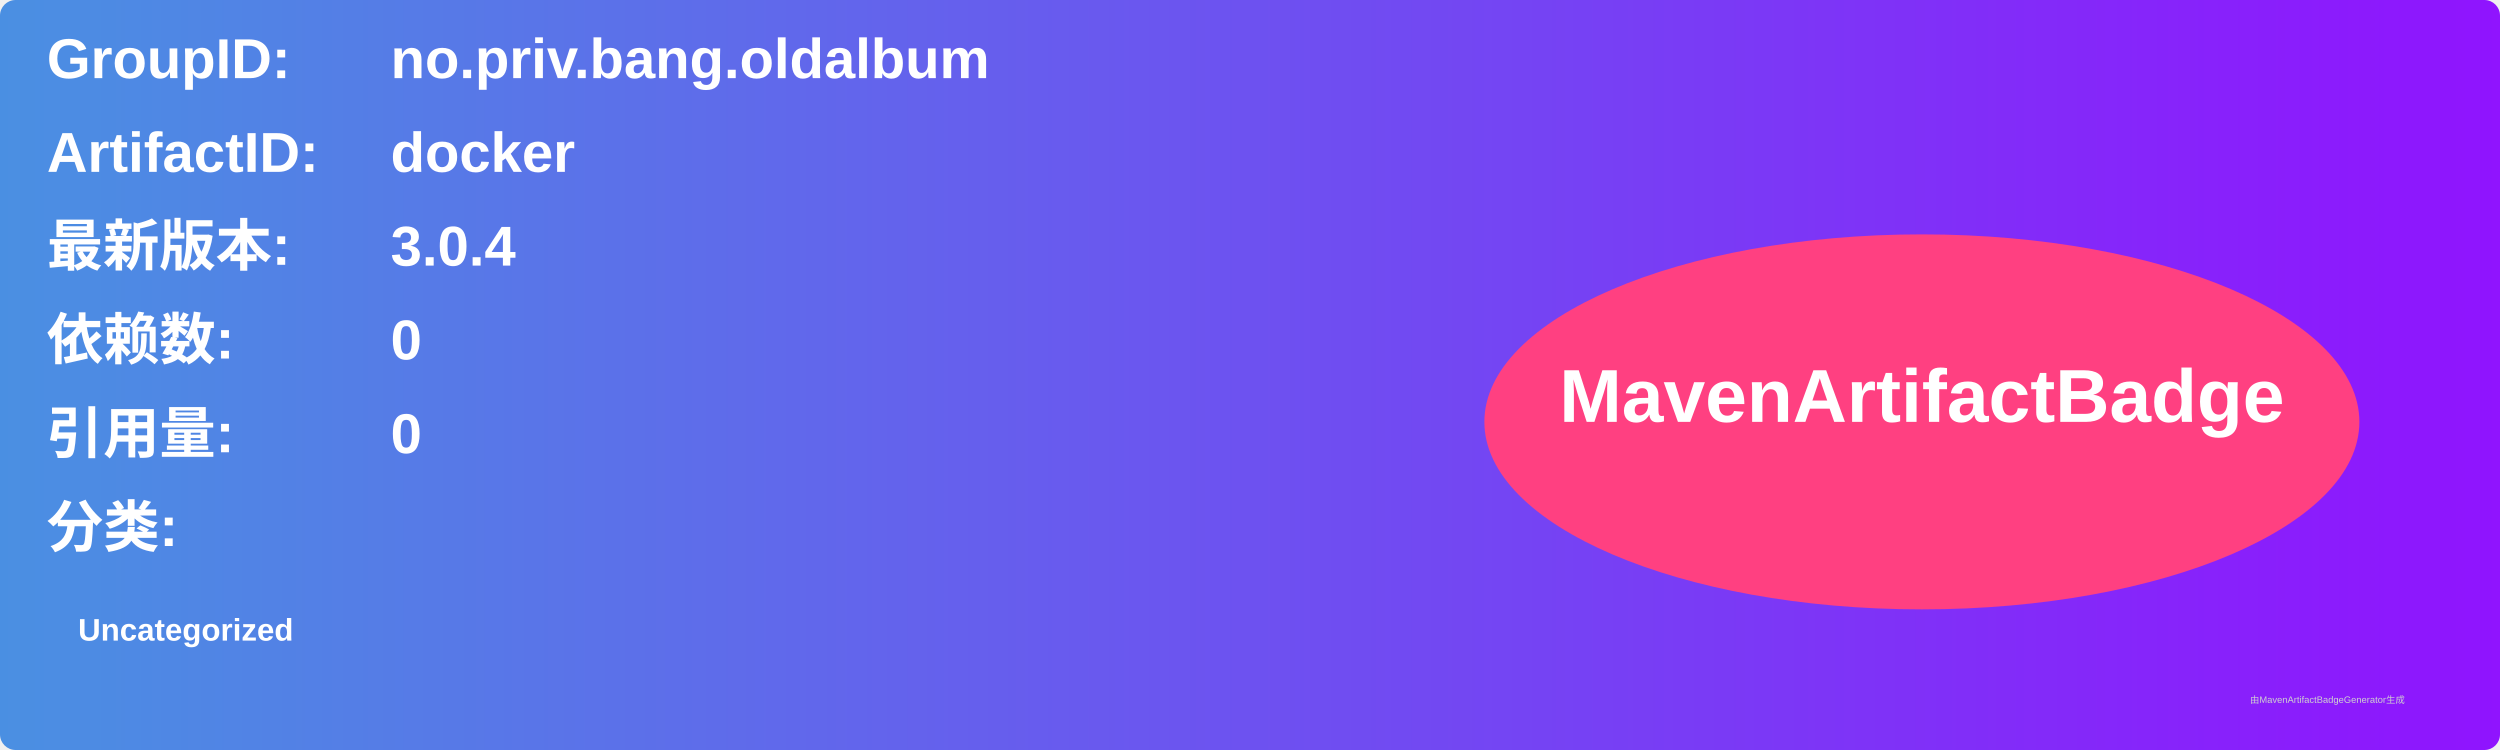
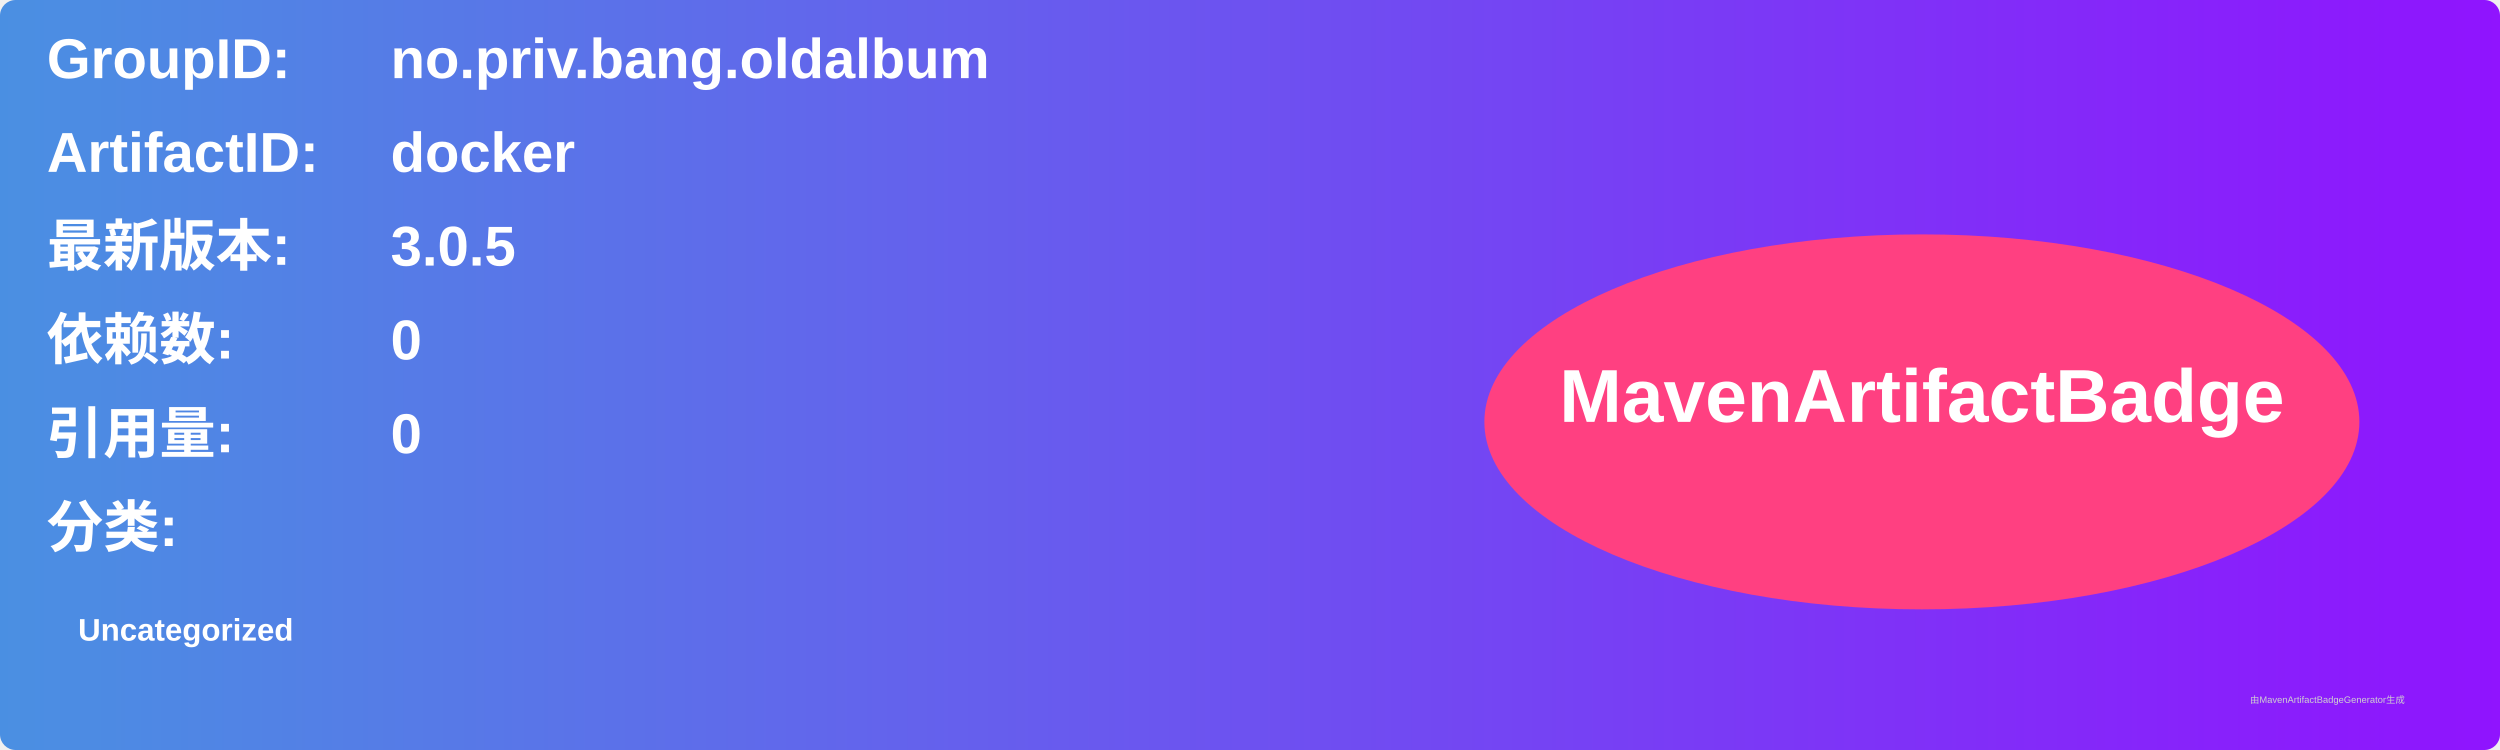
<svg xmlns="http://www.w3.org/2000/svg" width="800" height="240" viewBox="0 0 800 240">
  <linearGradient id="grad" x1="0%" y1="0%" x2="100%" y2="0%">
    <stop offset="0%" stop-color="#4a90e2" />
    <stop offset="100%" stop-color="#9013fe" />
  </linearGradient>
  <rect width="100%" height="100%" rx="5" ry="5" fill="url(#grad)" />
  <g transform="translate(15, 15)">
    <text x="0" y="10" font-family="Arial" font-size="18" fill="white" font-weight="bold" width="260">GroupID:</text>
    <text x="110" y="10" font-family="Arial" font-size="18" fill="white" font-weight="bold" width="460">no.priv.bang.oldalbum</text>
    <text x="0" y="40" font-family="Arial" font-size="18" fill="white" font-weight="bold" width="260">ArtifactID:</text>
    <text x="110" y="40" font-family="Arial" font-size="18" fill="white" font-weight="bold" width="460">docker</text>
    <text x="0" y="70" font-family="Arial" font-size="18" fill="white" font-weight="bold">最新版本:</text>
    <text x="110" y="70" font-family="Arial" font-size="18" fill="white" font-weight="bold">
-       <tspan font-weight="bold">3.0.4</tspan>
+       <tspan font-weight="bold">3.0.5</tspan>
    </text>
    <text x="0" y="100" font-family="Arial" font-size="18" fill="white" font-weight="bold">依赖数: </text>
    <text x="110" y="100" font-family="Arial" font-size="18" fill="white">
      <tspan font-weight="bold">0</tspan>
    </text>
    <text x="0" y="130" font-family="Arial" font-size="18" fill="white" font-weight="bold">引用量: </text>
    <text x="110" y="130" font-family="Arial" font-size="18" fill="white">
      <tspan font-weight="bold">0</tspan>
    </text>
    <text x="0" y="160" font-family="Arial" font-size="18" fill="white" font-weight="bold">分类:</text>
    <text x="10" y="190" font-family="Arial" font-size="10" fill="white">
      <tspan font-weight="bold">Uncategorized</tspan>
    </text>
    <ellipse cx="600" cy="120" rx="140" ry="60" fill="#ff4081" />
    <text x="600" y="120" text-anchor="middle" font-family="Arial" font-size="24" fill="white" font-weight="bold">MavenArtifactBadge</text>
  </g>
  <text x="720" y="225" font-family="Arial" font-size="3" fill="#d0d0d0">由MavenArtifactBadgeGenerator生成</text>
</svg>
